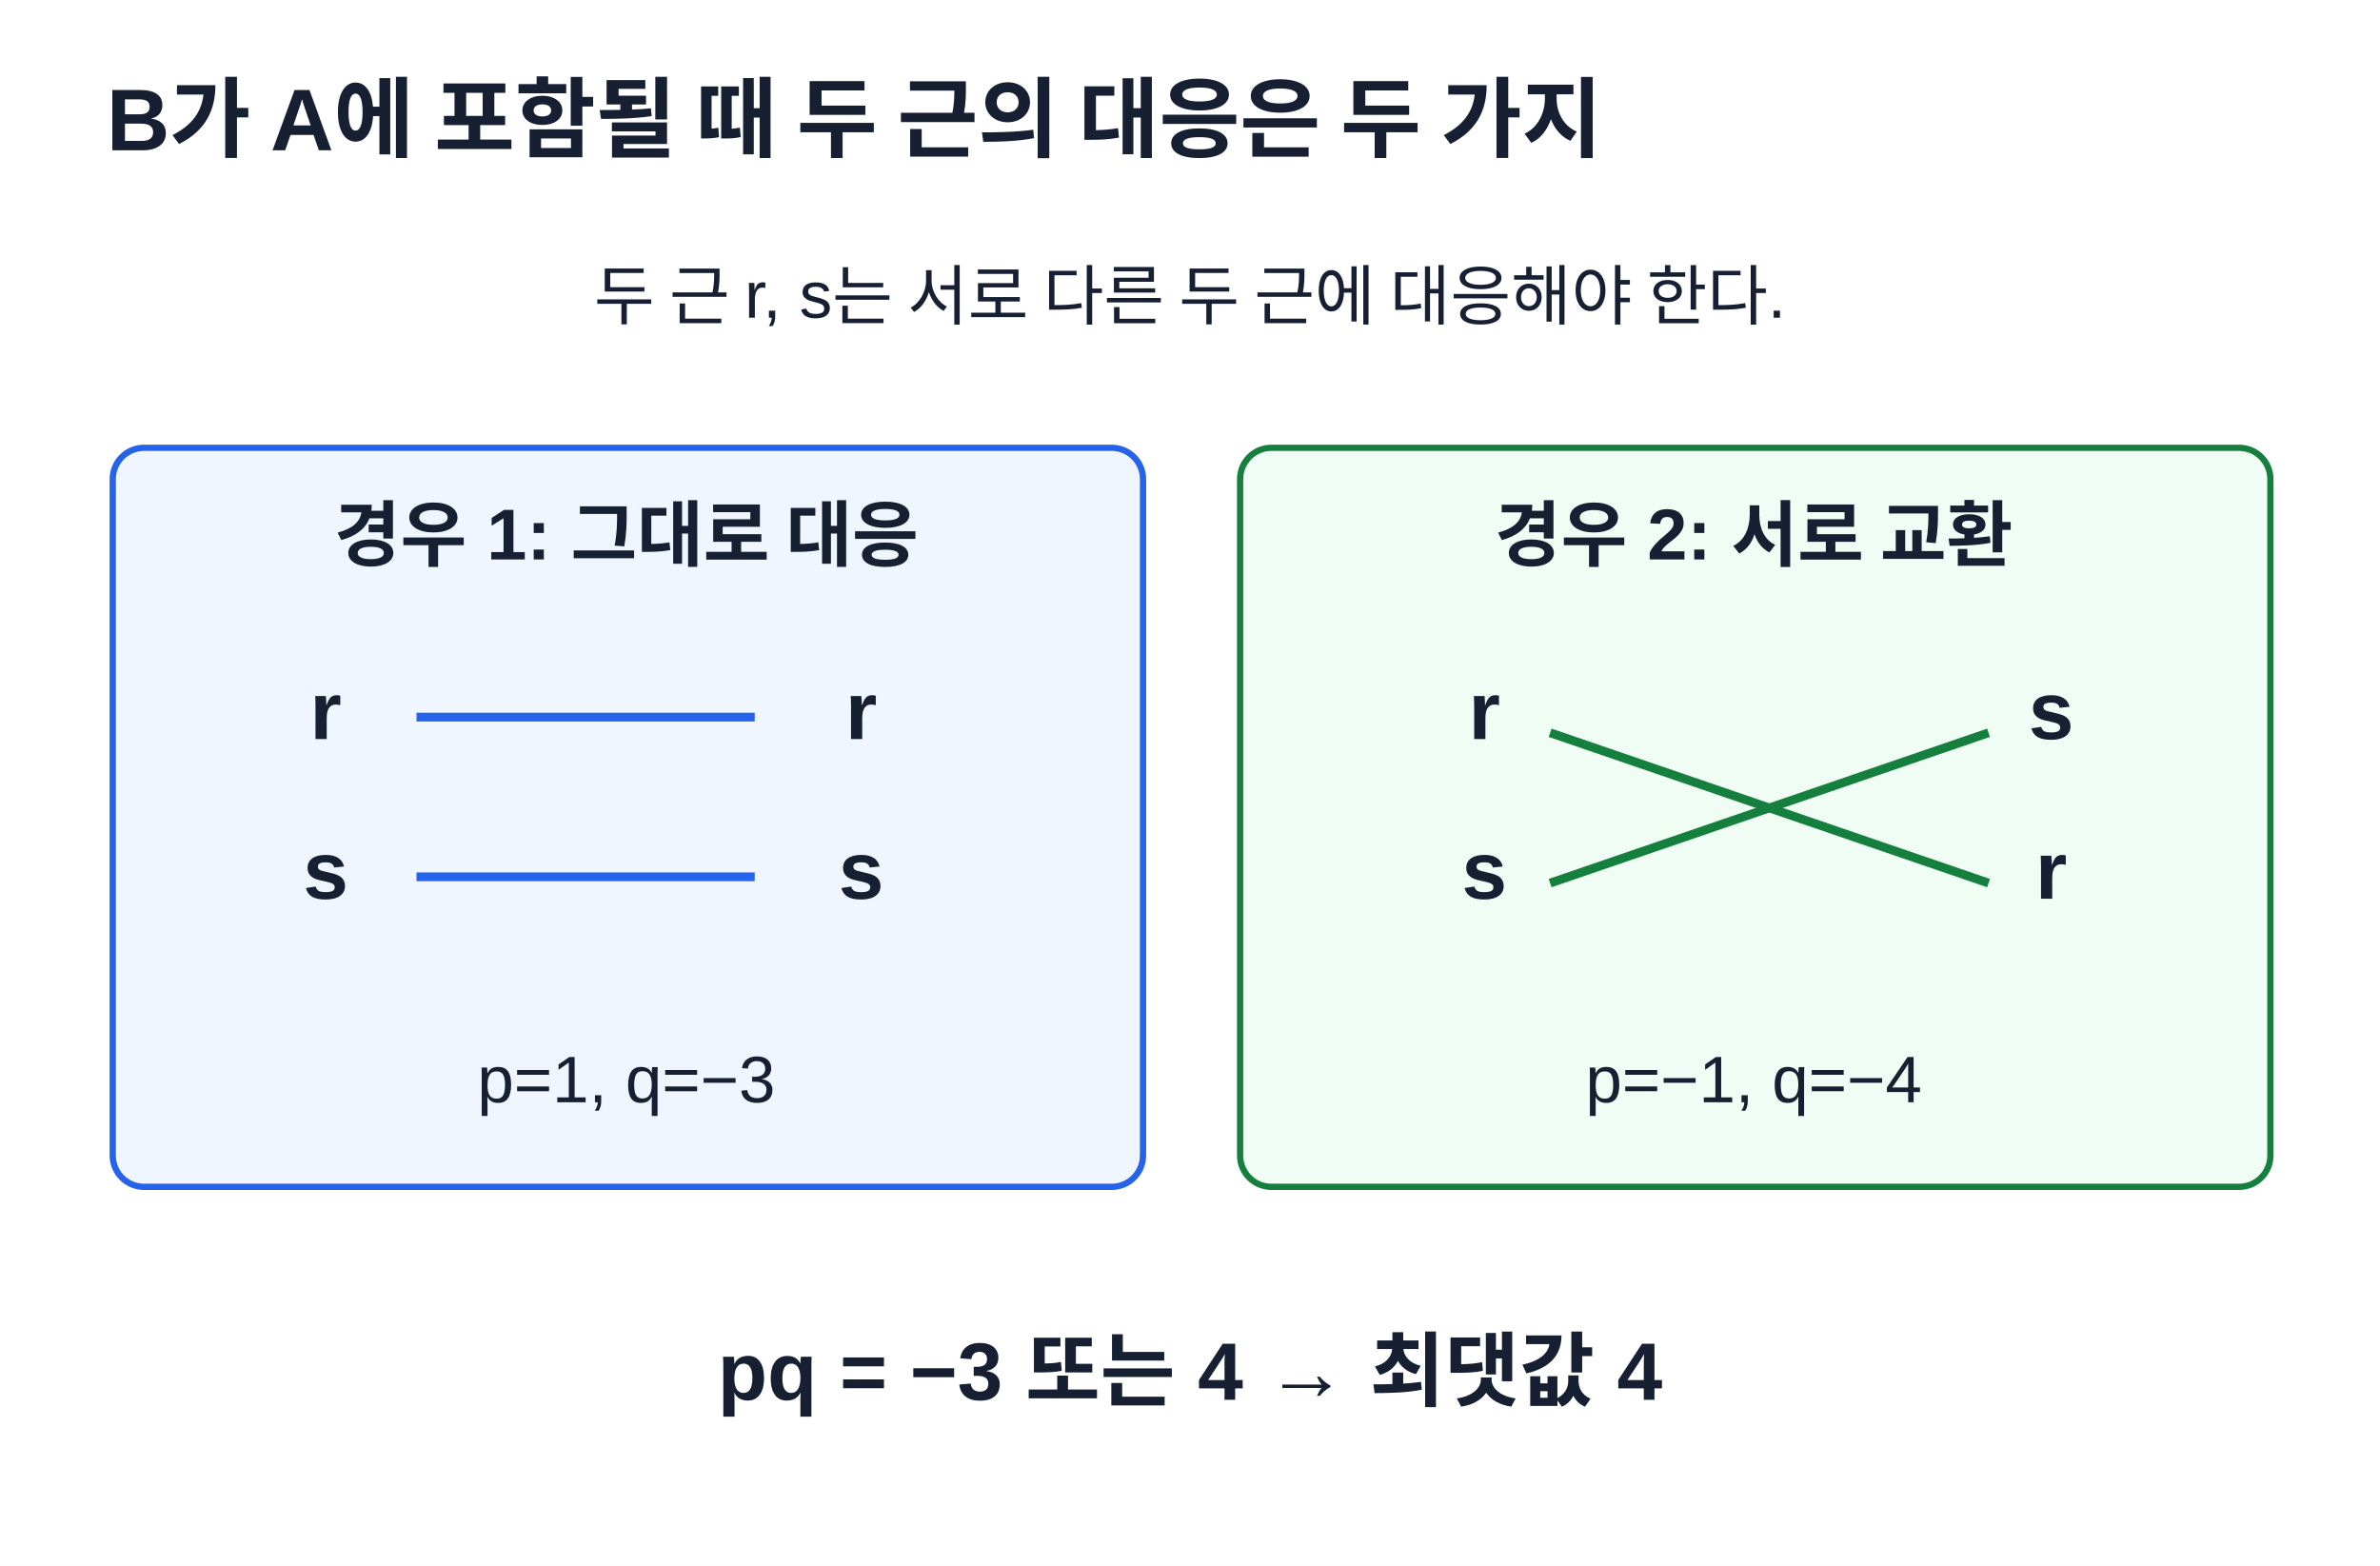
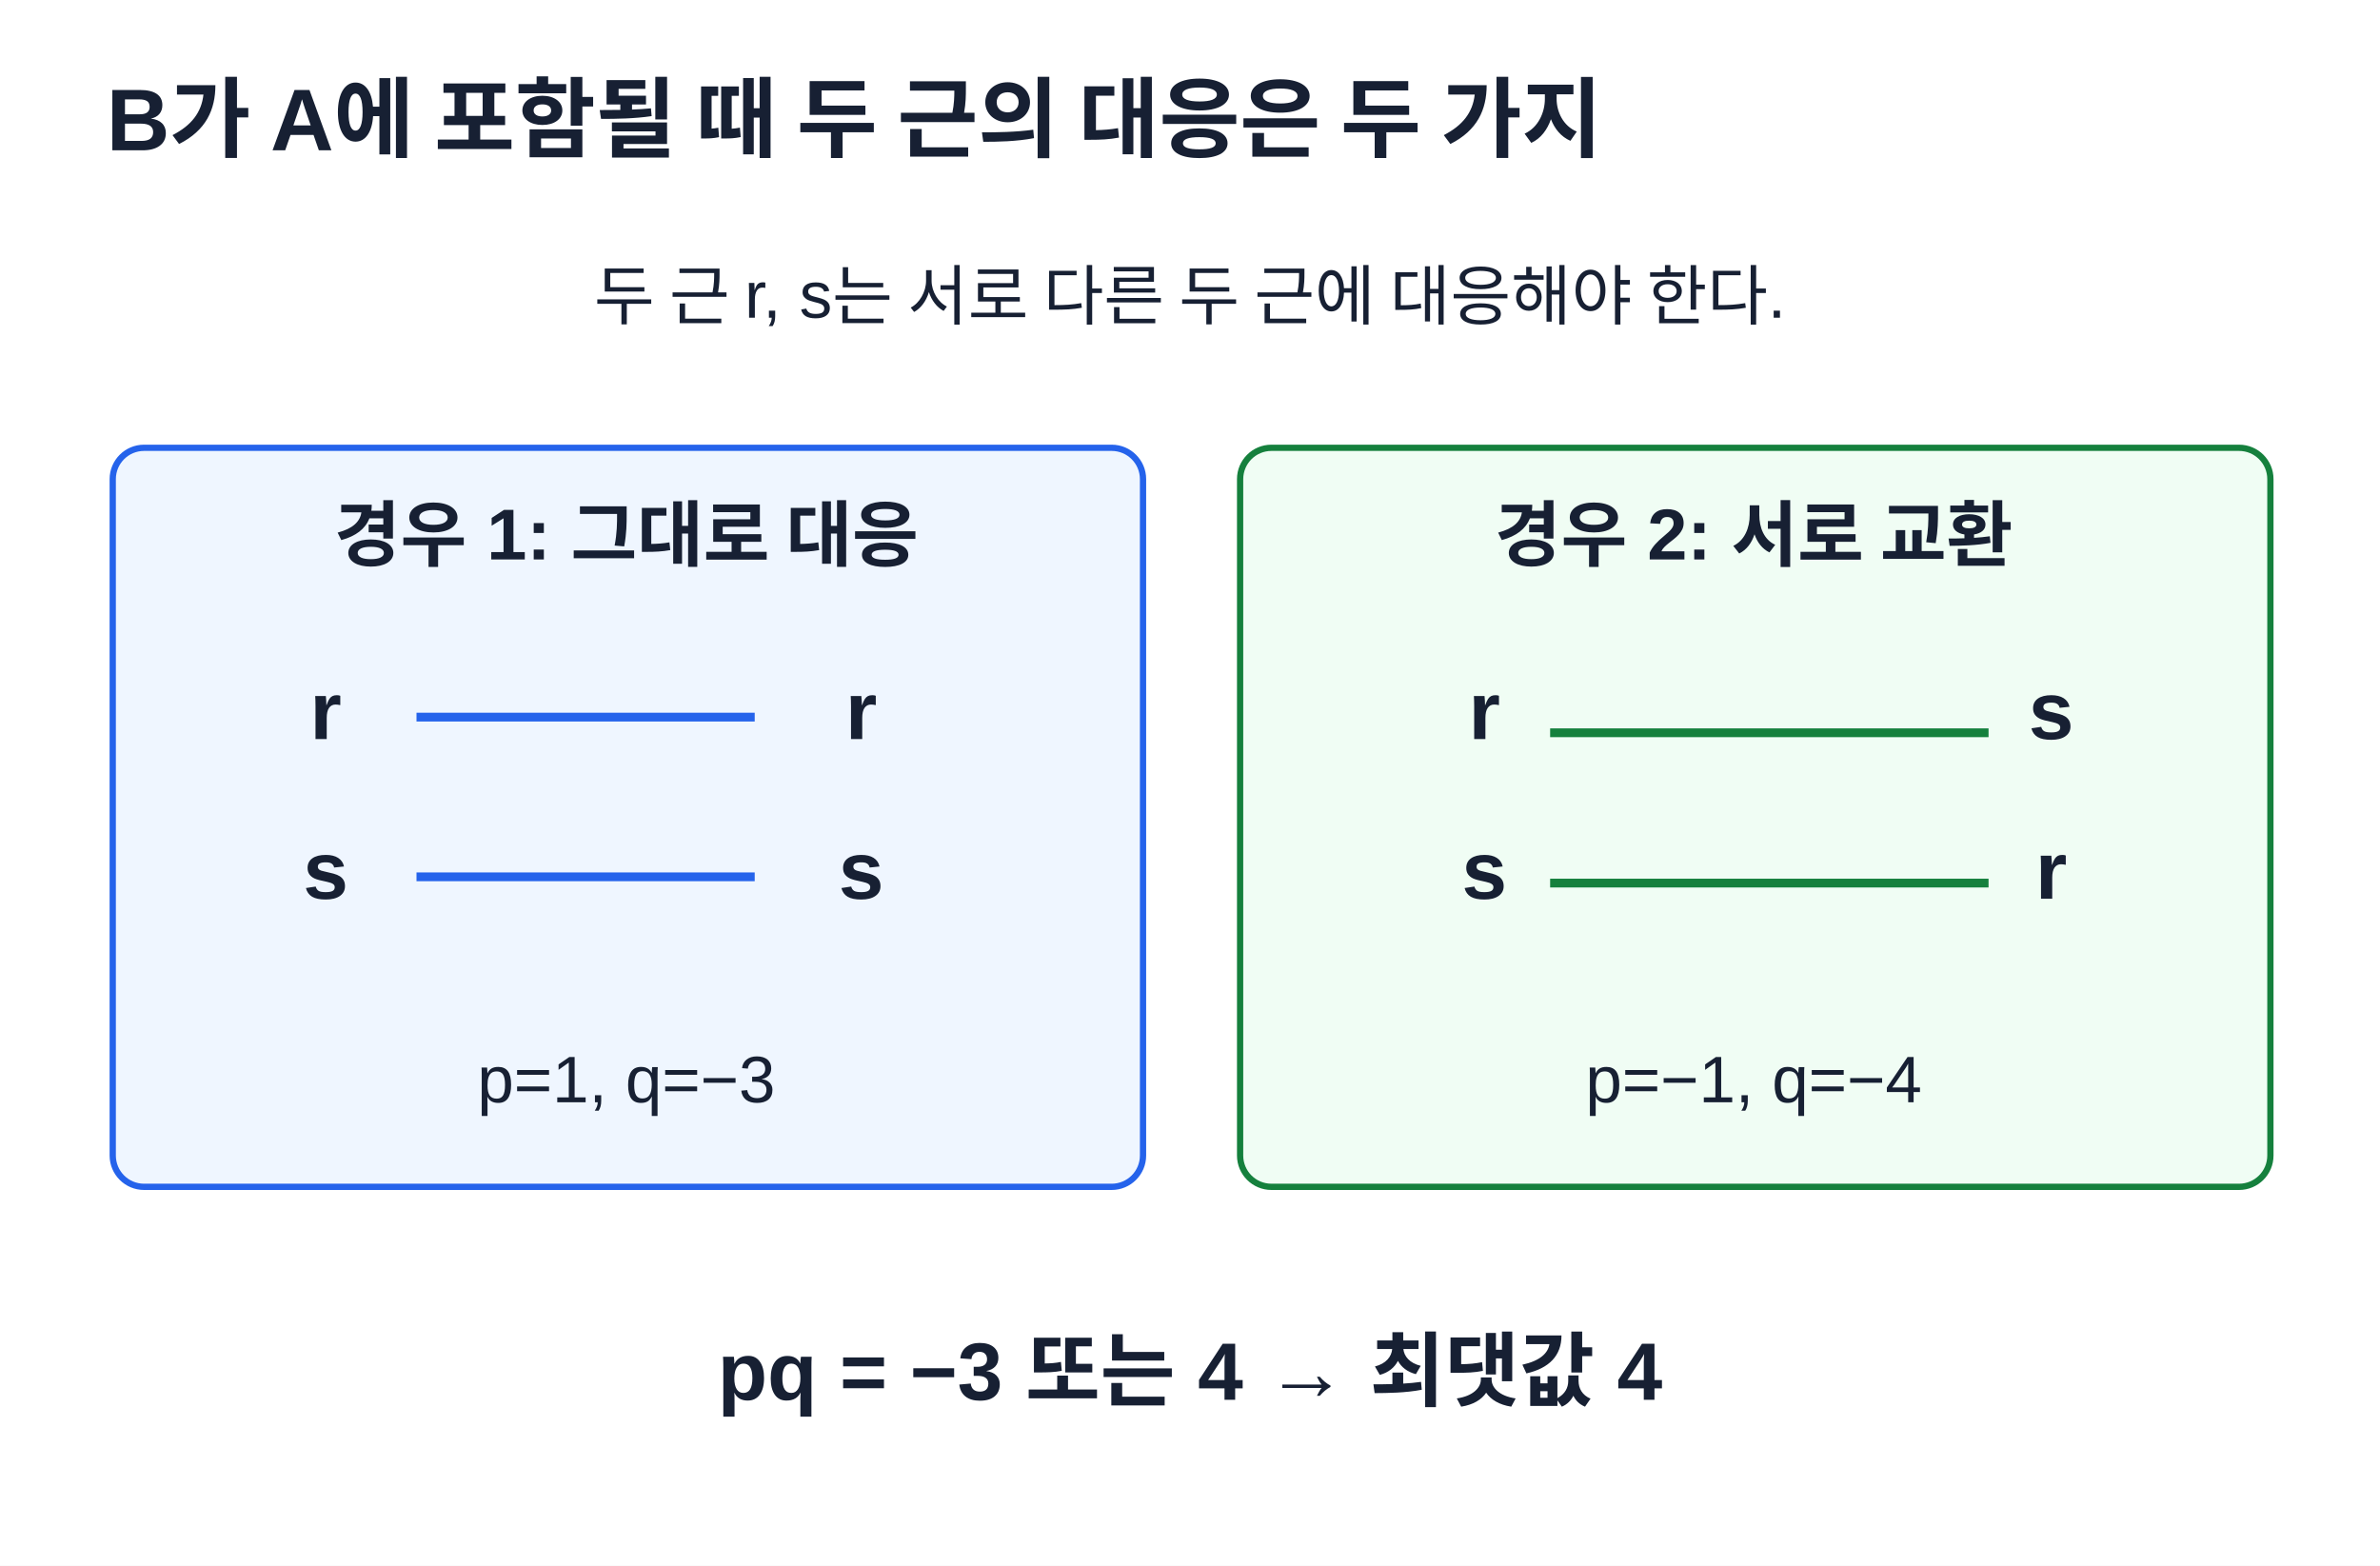
<svg xmlns="http://www.w3.org/2000/svg" width="760" height="500" viewBox="0 0 760 500" role="img" aria-labelledby="title desc">
  <rect width="760" height="500" fill="#fff" />
  <style>text{font-family:Arial,'Malgun Gothic',sans-serif;fill:#172033}.title{font-size:28px;font-weight:700}.note{font-size:21px}.value{font-size:26px;font-weight:700}.small{font-size:18px}.label{font-size:23px;font-weight:700}</style>
  <text x="34" y="48" text-anchor="start" class="title">B가 A에 포함될 때 두 근의 대응은 두 가지</text>
  <text x="380" y="102" text-anchor="middle" class="note">두 근 r, s는 서로 다른 두 근에 대응해야 한다.</text>
  <rect x="36" y="143" width="329" height="236" rx="10" fill="#eff6ff" stroke="#2563eb" stroke-width="2" />
  <rect x="396" y="143" width="329" height="236" rx="10" fill="#f0fdf4" stroke="#15803d" stroke-width="2" />
  <text x="200" y="179" text-anchor="middle" class="label">경우 1: 그대로 대응</text>
  <text x="560" y="179" text-anchor="middle" class="label">경우 2: 서로 교환</text>
  <text x="104" y="236" text-anchor="middle" class="value">r</text>
  <text x="275" y="236" text-anchor="middle" class="value">r</text>
  <line x1="133" y1="229" x2="241" y2="229" stroke="#2563eb" stroke-width="2.8" />
  <text x="104" y="287" text-anchor="middle" class="value">s</text>
  <text x="275" y="287" text-anchor="middle" class="value">s</text>
  <line x1="133" y1="280" x2="241" y2="280" stroke="#2563eb" stroke-width="2.8" />
  <text x="200" y="352" text-anchor="middle" class="note">p=1, q=−3</text>
  <text x="474" y="236" text-anchor="middle" class="value">r</text>
  <text x="655" y="236" text-anchor="middle" class="value">s</text>
  <text x="474" y="287" text-anchor="middle" class="value">s</text>
  <text x="655" y="287" text-anchor="middle" class="value">r</text>
-   <line x1="495" y1="234" x2="635" y2="282" stroke="#15803d" stroke-width="2.8" />
-   <line x1="495" y1="282" x2="635" y2="234" stroke="#15803d" stroke-width="2.8" />
+   <line x1="495" y1="234" x2="635" y2="234" stroke="#15803d" stroke-width="2.8" />
+   <line x1="495" y1="282" x2="635" y2="282" stroke="#15803d" stroke-width="2.8" />
  <text x="560" y="352" text-anchor="middle" class="note">p=−1, q=−4</text>
  <text x="380" y="447" text-anchor="middle" class="value">pq = −3 또는 4 → 최댓값 4</text>
</svg>
